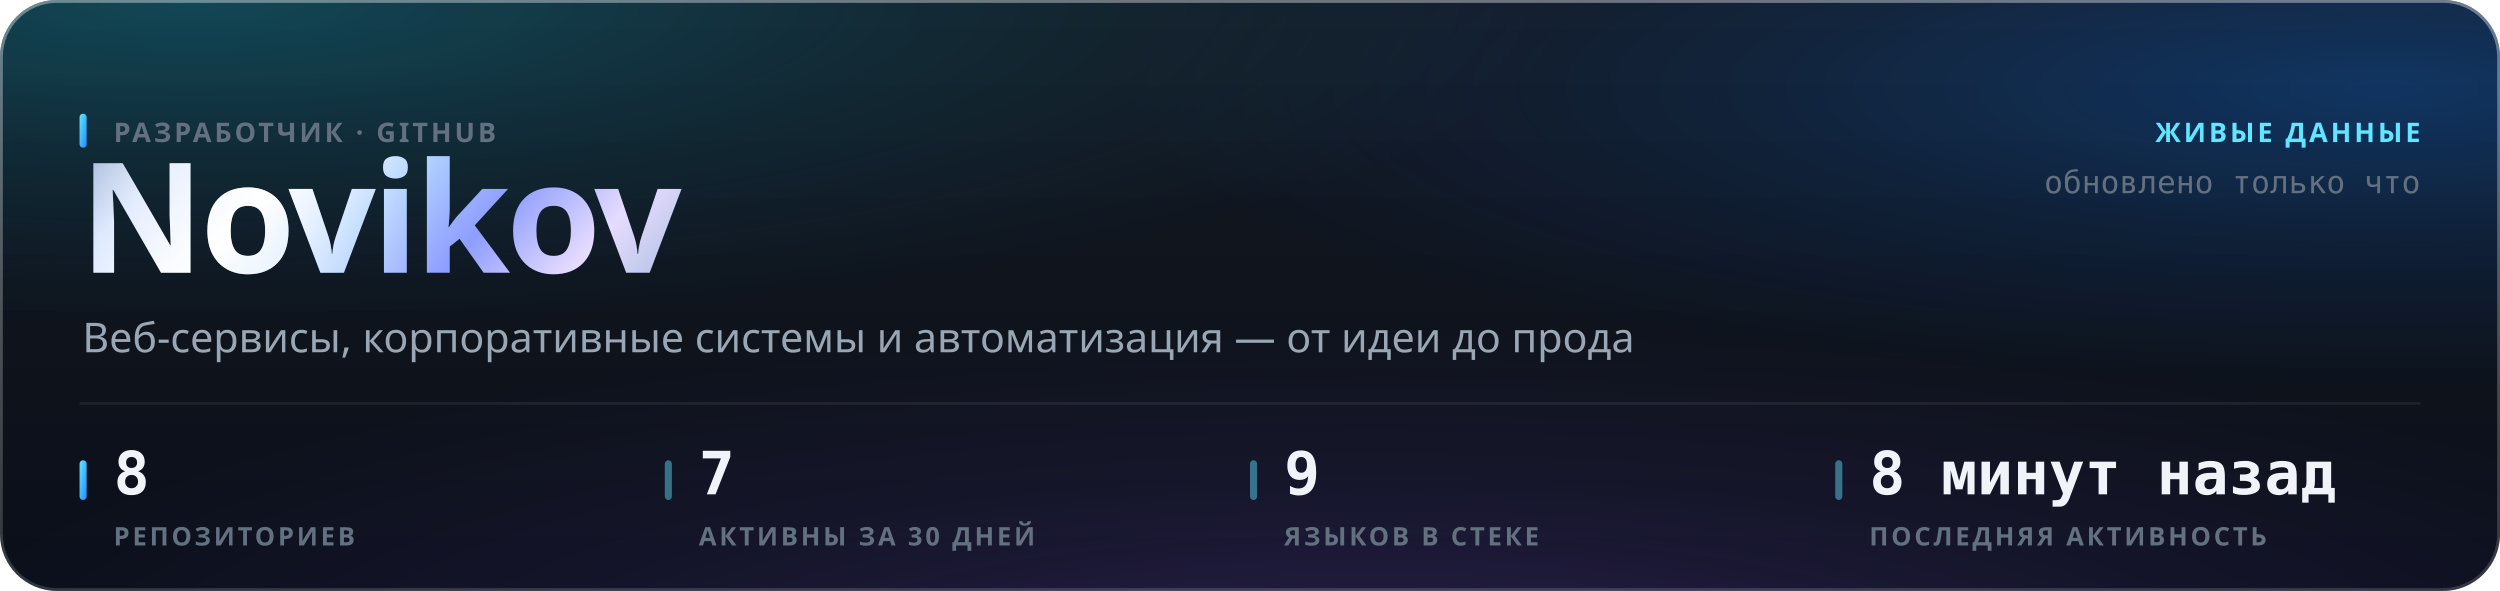
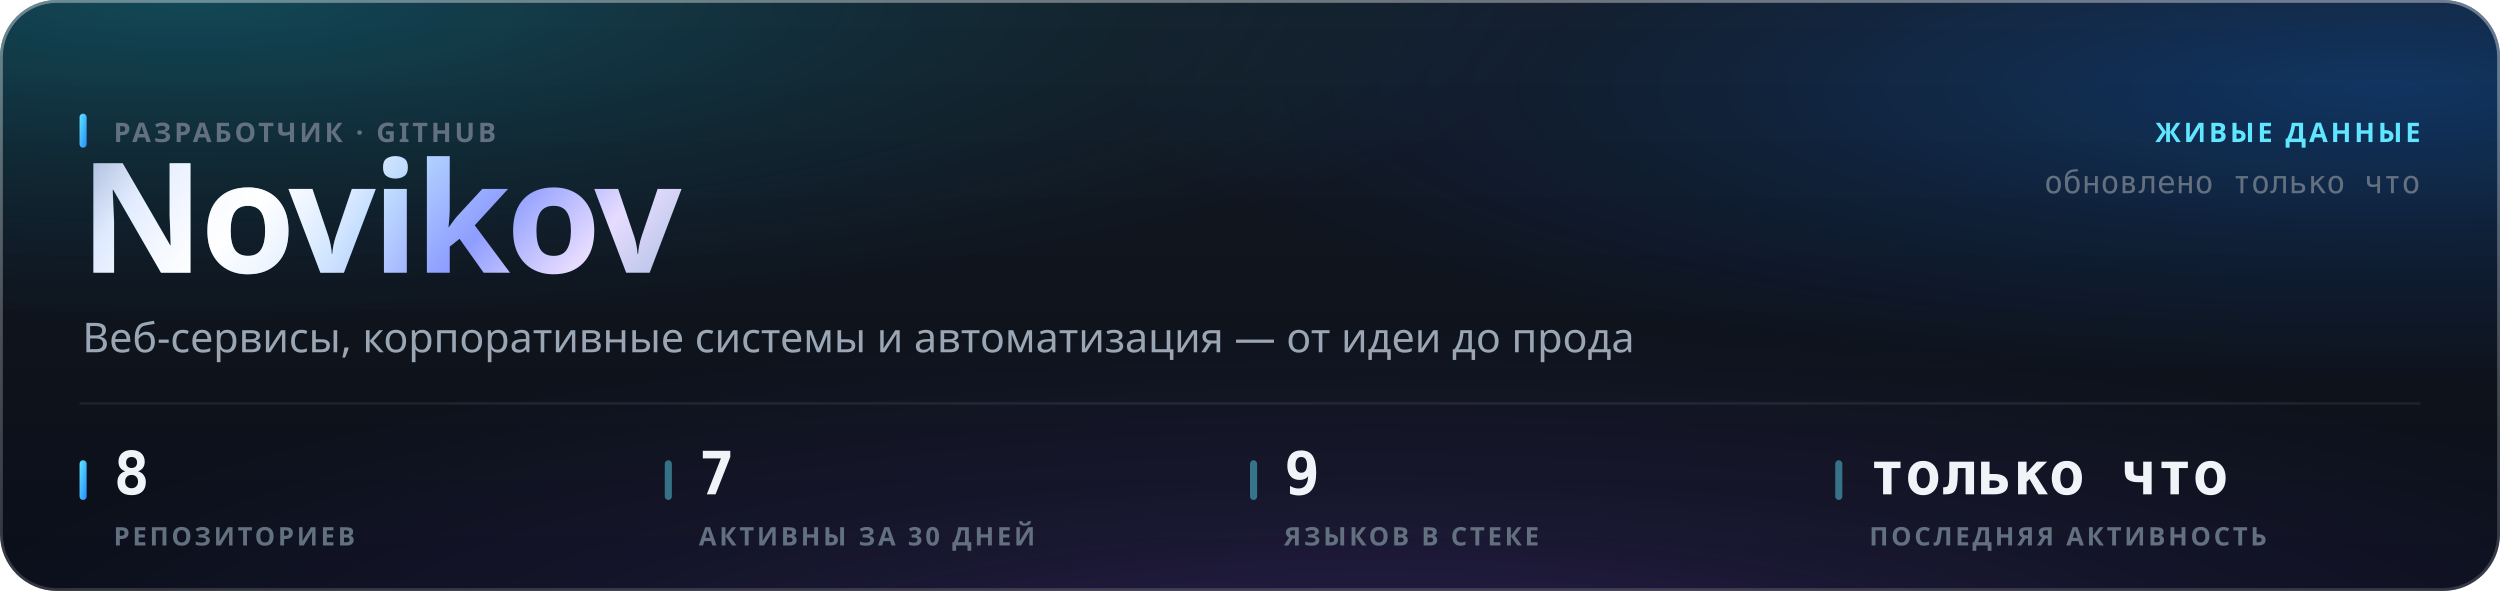
<svg xmlns="http://www.w3.org/2000/svg" width="880" height="208" viewBox="0 0 880 208" role="img">
  <style>
  text { font-family: -apple-system, BlinkMacSystemFont, 'Segoe UI', 'Noto Sans', Helvetica, Arial, sans-serif; }
  .mono { font-family: ui-monospace, 'SF Mono', 'Cascadia Mono', 'DejaVu Sans Mono', Menlo, Consolas, monospace; font-variant-numeric: tabular-nums; }
  .caps { letter-spacing: .1em; text-transform: uppercase; }

  @keyframes sheen  { from { transform: translateX(-120%); } to { transform: translateX(260%); } }
  @keyframes rise   { from { opacity: 0; transform: translateY(6px); } to { opacity: 1; transform: none; } }
  @keyframes slide  { from { opacity: 0; transform: translateX(-8px); } to { opacity: 1; transform: none; } }
  @keyframes grow   { from { transform: scaleY(0); } to { transform: scaleY(1); } }
  @keyframes widen  { from { transform: scaleX(0); } to { transform: scaleX(1); } }
  @keyframes draw   { from { stroke-dashoffset: 200; } to { stroke-dashoffset: 0; } }

  .sheen { animation: sheen 5.5s cubic-bezier(.45,0,.2,1) infinite; }
  .rise  { animation: rise .5s cubic-bezier(.16,1,.3,1) both; }
  .slide { animation: slide .42s cubic-bezier(.16,1,.3,1) both; }
  .bar   { transform-box: fill-box; transform-origin: 50% 100%;
           animation: grow .62s cubic-bezier(.16,1,.3,1) both; }
  .fill  { transform-box: fill-box; transform-origin: 0% 50%;
           animation: widen .8s cubic-bezier(.16,1,.3,1) both; }
  /* The hidden start state lives in the keyframes, never in the static rule.
     A renderer that ignores CSS animations then falls back to the FINISHED
     state — a drawn line, visible text — instead of an empty panel. */
  .spark { stroke-dasharray: 200;
           animation: draw 1.1s cubic-bezier(.16,1,.3,1) both; }

  @media (prefers-reduced-motion: reduce) {
    .sheen { animation: none; opacity: 0; }
    .rise, .slide, .bar, .fill, .spark { animation: none; opacity: 1; transform: none;
                                         stroke-dashoffset: 0; }
  }</style>
  <defs>
    <linearGradient id="accent1" x1="0" y1="0" x2="1" y2="1">
      <stop offset="0%" stop-color="#61e6ff" />
      <stop offset="100%" stop-color="#268bfc" />
    </linearGradient>
    <radialGradient id="aurora5" cx="0.08" cy="0" r="0.55">
      <stop offset="0%" stop-color="#00bcdb" stop-opacity="0.28" />
      <stop offset="55%" stop-color="#00bcdb" stop-opacity="0.098" />
      <stop offset="100%" stop-color="#00bcdb" stop-opacity="0" />
    </radialGradient>
    <radialGradient id="aurora6" cx="0.95" cy="0.15" r="0.5">
      <stop offset="0%" stop-color="#0074f7" stop-opacity="0.3" />
      <stop offset="55%" stop-color="#0074f7" stop-opacity="0.105" />
      <stop offset="100%" stop-color="#0074f7" stop-opacity="0" />
    </radialGradient>
    <radialGradient id="aurora7" cx="0.55" cy="1.15" r="0.6">
      <stop offset="0%" stop-color="#8851eb" stop-opacity="0.24" />
      <stop offset="55%" stop-color="#8851eb" stop-opacity="0.084" />
      <stop offset="100%" stop-color="#8851eb" stop-opacity="0" />
    </radialGradient>
    <linearGradient id="glass2" x1="0" y1="0" x2="0" y2="1">
      <stop offset="0%" stop-color="#ffffff" stop-opacity="0.051" />
      <stop offset="100%" stop-color="#ffffff" stop-opacity="0.01" />
    </linearGradient>
    <linearGradient id="rim3" x1="0" y1="0" x2="0" y2="1">
      <stop offset="0%" stop-color="#ffffff" stop-opacity="0.294" />
      <stop offset="100%" stop-color="#ffffff" stop-opacity="0.04" />
    </linearGradient>
    <linearGradient id="spec4" x1="0" y1="0" x2="1" y2="0">
      <stop offset="0%" stop-color="#ffffff" stop-opacity="0" />
      <stop offset="35%" stop-color="#ffffff" stop-opacity="0.6" />
      <stop offset="70%" stop-color="#ffffff" stop-opacity="0.21" />
      <stop offset="100%" stop-color="#ffffff" stop-opacity="0" />
    </linearGradient>
    <linearGradient id="metal8" x1="0" y1="0" x2="1" y2="0.25">
      <stop offset="0%" stop-color="#8fa3c7" />
      <stop offset="16.667%" stop-color="#dce8ff" />
      <stop offset="33.333%" stop-color="#ffffff" />
      <stop offset="50%" stop-color="#b3d4ff" />
      <stop offset="66.667%" stop-color="#8e9dff" />
      <stop offset="83.333%" stop-color="#e6dcff" />
      <stop offset="100%" stop-color="#a9bde0" />
    </linearGradient>
    <linearGradient id="sheengrad10" x1="0" y1="0" x2="1" y2="0">
      <stop offset="0%" stop-color="#ffffff" stop-opacity="0" />
      <stop offset="50%" stop-color="#ffffff" stop-opacity="0.6" />
      <stop offset="100%" stop-color="#ffffff" stop-opacity="0" />
    </linearGradient>
    <clipPath id="wordclip9">
      <text x="28" y="96" font-size="54" font-weight="800" letter-spacing="-0.025em" font-family="-apple-system, BlinkMacSystemFont, 'Segoe UI', Helvetica, Arial, sans-serif">Novikov</text>
    </clipPath>
  </defs>
  <rect width="880" height="208" rx="20" fill="#070c16" />
  <rect width="880" height="208" rx="20" fill="url(#aurora5)" />
  <rect width="880" height="208" rx="20" fill="url(#aurora6)" />
  <rect width="880" height="208" rx="20" fill="url(#aurora7)" />
  <rect width="880" height="208" rx="20" fill="url(#glass2)" />
  <rect x=".5" y=".5" width="879" height="207" rx="19.5" fill="none" stroke="rgba(255,255,255,0.12)" />
  <rect x=".5" y=".5" width="879" height="207" rx="19.5" fill="none" stroke="url(#rim3)" />
  <path d="M20 1 H860" stroke="url(#spec4)" stroke-width="1.2" fill="none" />
  <g clip-path="url(#wordclip9)">
    <rect x="28" y="42" width="248.651" height="70.2" fill="url(#metal8)" />
    <rect class="sheen" x="28" y="42" width="124.325" height="70.2" fill="url(#sheengrad10)" />
  </g>
  <rect x="28" y="40" width="2.5" height="12" rx="1.25" fill="url(#accent1)" />
  <text x="40" y="50" font-size="9.5" font-weight="600" fill="#637080" letter-spacing="0.11em">РАЗРАБОТЧИК · GITHUB</text>
  <text x="29" y="124" font-size="14.5" font-weight="400" fill="#9aa6b4">Веб-сервисы, корпоративные системы и автоматизация — от идеи до прода</text>
  <text x="852" y="50" font-size="9.5" font-weight="600" fill="#61e6ff" text-anchor="end" letter-spacing="0.11em">ЖИВЫЕ ДАННЫЕ</text>
  <text x="852" y="68" font-size="11" font-weight="400" fill="#637080" text-anchor="end" class="mono">обновлено только что</text>
  <path d="M28 142 H852" stroke="rgba(255,255,255,0.07)" stroke-width="1" />
  <rect x="28" y="162" width="2.5" height="14" rx="1.25" fill="url(#accent1)" />
  <text x="40" y="174" font-size="21" font-weight="700" fill="#f0f4f9" class="mono rise" opacity="1">8</text>
  <text x="40" y="192" font-size="9" font-weight="600" fill="#637080" letter-spacing="0.11em">РЕПОЗИТОРИЕВ</text>
  <rect x="234" y="162" width="2.5" height="14" rx="1.25" fill="rgba(97,230,255,0.45)" />
  <text x="246" y="174" font-size="21" font-weight="700" fill="#f0f4f9" class="mono rise" opacity="1">7</text>
  <text x="246" y="192" font-size="9" font-weight="600" fill="#637080" letter-spacing="0.11em">АКТИВНЫ ЗА 30 ДНЕЙ</text>
  <rect x="440" y="162" width="2.5" height="14" rx="1.25" fill="rgba(97,230,255,0.45)" />
  <text x="452" y="174" font-size="21" font-weight="700" fill="#f0f4f9" class="mono rise" opacity="1">9</text>
  <text x="452" y="192" font-size="9" font-weight="600" fill="#637080" letter-spacing="0.11em">ЯЗЫКОВ В СТЕКЕ</text>
  <rect x="646" y="162" width="2.5" height="14" rx="1.25" fill="rgba(97,230,255,0.45)" />
-   <text x="658" y="174" font-size="21" font-weight="700" fill="#f0f4f9" class="mono rise" opacity="1">8 минут назад</text>
+   <text x="658" y="174" font-size="21" font-weight="700" fill="#f0f4f9" class="mono rise" opacity="1">только что</text>
  <text x="658" y="192" font-size="9" font-weight="600" fill="#637080" letter-spacing="0.11em">ПОСЛЕДНЯЯ АКТИВНОСТЬ</text>
</svg>
